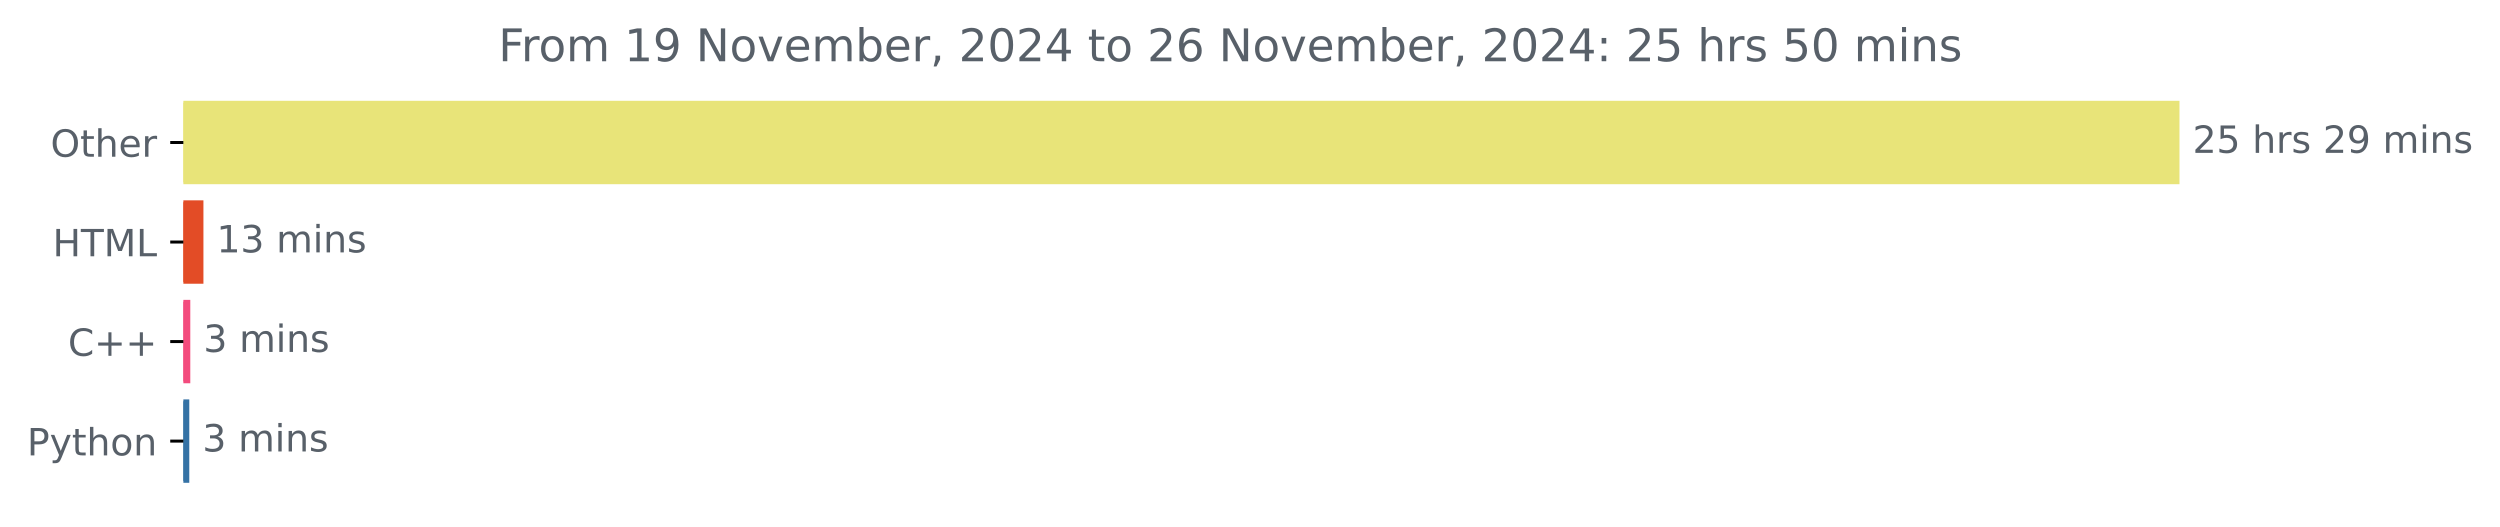
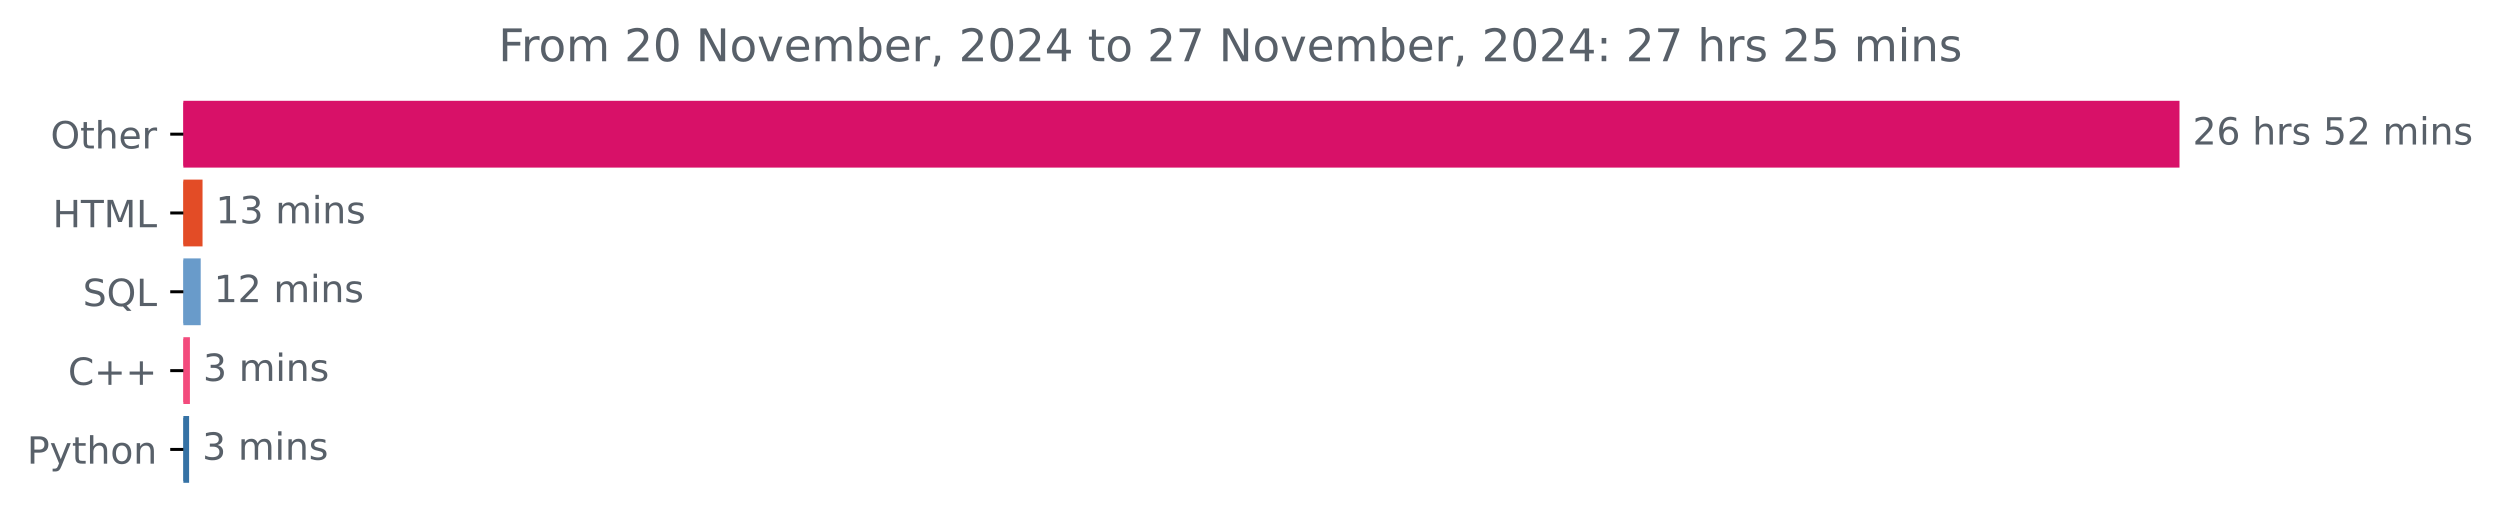
<svg xmlns="http://www.w3.org/2000/svg" xmlns:xlink="http://www.w3.org/1999/xlink" width="666.199pt" height="140.398pt" viewBox="0 0 666.199 140.398" version="1.1">
  <defs>
    <style type="text/css">*{stroke-linejoin: round; stroke-linecap: butt}</style>
  </defs>
  <g id="figure_1">
    <g id="patch_1">
      <path d="M 0 140.398  L 666.199 140.398  L 666.199 0  L 0 0  L 0 140.398  z " style="fill: none" />
    </g>
    <g id="axes_1">
      <g id="patch_2">
-         <path d="M 48.862 27.358  L 580.291 27.358  L 580.291 48.579  L 48.862 48.579  z " clip-path="url(#p0c16d5bb9c)" style="fill: #e8e479; stroke: #e8e479; stroke-linejoin: miter" />
+         <path d="M 48.862 27.358  L 580.291 27.358  L 580.291 44.158  L 48.862 44.158  z " clip-path="url(#p7c33957590)" style="fill: #d81168; stroke: #d81168; stroke-linejoin: miter" />
      </g>
      <g id="patch_3">
-         <path d="M 48.862 53.884  L 53.71 53.884  L 53.71 75.105  L 48.862 75.105  z " clip-path="url(#p0c16d5bb9c)" style="fill: #e34c26; stroke: #e34c26; stroke-linejoin: miter" />
+         <path d="M 48.862 48.358  L 53.473 48.358  L 53.473 65.158  L 48.862 65.158  z " clip-path="url(#p7c33957590)" style="fill: #e34c26; stroke: #e34c26; stroke-linejoin: miter" />
      </g>
      <g id="patch_4">
-         <path d="M 48.862 80.411  L 50.209 80.411  L 50.209 101.632  L 48.862 101.632  z " clip-path="url(#p0c16d5bb9c)" style="fill: #f34b7d; stroke: #f34b7d; stroke-linejoin: miter" />
+         <path d="M 48.862 69.358  L 52.985 69.358  L 52.985 86.158  L 48.862 86.158  z " clip-path="url(#p7c33957590)" style="fill: #699bca; stroke: #699bca; stroke-linejoin: miter" />
      </g>
      <g id="patch_5">
-         <path d="M 48.862 106.937  L 49.94 106.937  L 49.94 128.158  L 48.862 128.158  z " clip-path="url(#p0c16d5bb9c)" style="fill: #3572a5; stroke: #3572a5; stroke-linejoin: miter" />
+         <path d="M 48.862 90.358  L 50.11 90.358  L 50.11 107.158  L 48.862 107.158  z " clip-path="url(#p7c33957590)" style="fill: #f34b7d; stroke: #f34b7d; stroke-linejoin: miter" />
+       </g>
+       <g id="patch_6">
+         <path d="M 48.862 111.358  L 49.893 111.358  L 49.893 128.158  L 48.862 128.158  z " clip-path="url(#p7c33957590)" style="fill: #3572a5; stroke: #3572a5; stroke-linejoin: miter" />
      </g>
      <g id="matplotlib.axis_1" />
      <g id="matplotlib.axis_2">
        <g id="ytick_1">
          <g id="line2d_1">
            <defs>
-               <path id="m8513ea7893" d="M 0 0  L -3.5 0  " style="stroke: #000000; stroke-width: 0.8" />
+               <path id="maddf30b19c" d="M 0 0  L -3.5 0  " style="stroke: #000000; stroke-width: 0.8" />
            </defs>
            <g>
-               <use xlink:href="#m8513ea7893" x="48.862" y="37.969" style="stroke: #000000; stroke-width: 0.8" />
+               <use xlink:href="#maddf30b19c" x="48.862" y="35.758" style="stroke: #000000; stroke-width: 0.8" />
            </g>
          </g>
          <g id="text_1">
-             <g style="fill: #586069" transform="translate(13.46875 41.76787) scale(0.1 -0.1)">
+             <g style="fill: #586069" transform="translate(13.46875 39.55734) scale(0.1 -0.1)">
              <defs>
                <path id="DejaVuSans-4f" d="M 2522 4238  Q 1834 4238 1429 3725  Q 1025 3213 1025 2328  Q 1025 1447 1429 934  Q 1834 422 2522 422  Q 3209 422 3611 934  Q 4013 1447 4013 2328  Q 4013 3213 3611 3725  Q 3209 4238 2522 4238  z M 2522 4750  Q 3503 4750 4090 4092  Q 4678 3434 4678 2328  Q 4678 1225 4090 567  Q 3503 -91 2522 -91  Q 1538 -91 948 565  Q 359 1222 359 2328  Q 359 3434 948 4092  Q 1538 4750 2522 4750  z " transform="scale(0.015625)" />
                <path id="DejaVuSans-74" d="M 1172 4494  L 1172 3500  L 2356 3500  L 2356 3053  L 1172 3053  L 1172 1153  Q 1172 725 1289 603  Q 1406 481 1766 481  L 2356 481  L 2356 0  L 1766 0  Q 1100 0 847 248  Q 594 497 594 1153  L 594 3053  L 172 3053  L 172 3500  L 594 3500  L 594 4494  L 1172 4494  z " transform="scale(0.015625)" />
                <path id="DejaVuSans-68" d="M 3513 2113  L 3513 0  L 2938 0  L 2938 2094  Q 2938 2591 2744 2837  Q 2550 3084 2163 3084  Q 1697 3084 1428 2787  Q 1159 2491 1159 1978  L 1159 0  L 581 0  L 581 4863  L 1159 4863  L 1159 2956  Q 1366 3272 1645 3428  Q 1925 3584 2291 3584  Q 2894 3584 3203 3211  Q 3513 2838 3513 2113  z " transform="scale(0.015625)" />
                <path id="DejaVuSans-65" d="M 3597 1894  L 3597 1613  L 953 1613  Q 991 1019 1311 708  Q 1631 397 2203 397  Q 2534 397 2845 478  Q 3156 559 3463 722  L 3463 178  Q 3153 47 2828 -22  Q 2503 -91 2169 -91  Q 1331 -91 842 396  Q 353 884 353 1716  Q 353 2575 817 3079  Q 1281 3584 2069 3584  Q 2775 3584 3186 3129  Q 3597 2675 3597 1894  z M 3022 2063  Q 3016 2534 2758 2815  Q 2500 3097 2075 3097  Q 1594 3097 1305 2825  Q 1016 2553 972 2059  L 3022 2063  z " transform="scale(0.015625)" />
                <path id="DejaVuSans-72" d="M 2631 2963  Q 2534 3019 2420 3045  Q 2306 3072 2169 3072  Q 1681 3072 1420 2755  Q 1159 2438 1159 1844  L 1159 0  L 581 0  L 581 3500  L 1159 3500  L 1159 2956  Q 1341 3275 1631 3429  Q 1922 3584 2338 3584  Q 2397 3584 2469 3576  Q 2541 3569 2628 3553  L 2631 2963  z " transform="scale(0.015625)" />
              </defs>
              <use xlink:href="#DejaVuSans-4f" />
              <use xlink:href="#DejaVuSans-74" x="78.711" />
              <use xlink:href="#DejaVuSans-68" x="117.92" />
              <use xlink:href="#DejaVuSans-65" x="181.299" />
              <use xlink:href="#DejaVuSans-72" x="242.822" />
            </g>
          </g>
        </g>
        <g id="ytick_2">
          <g id="line2d_2">
            <g>
-               <use xlink:href="#m8513ea7893" x="48.862" y="64.495" style="stroke: #000000; stroke-width: 0.8" />
+               <use xlink:href="#maddf30b19c" x="48.862" y="56.758" style="stroke: #000000; stroke-width: 0.8" />
            </g>
          </g>
          <g id="text_2">
-             <g style="fill: #586069" transform="translate(14.03438 68.29419) scale(0.1 -0.1)">
+             <g style="fill: #586069" transform="translate(14.03438 60.55734) scale(0.1 -0.1)">
              <defs>
                <path id="DejaVuSans-48" d="M 628 4666  L 1259 4666  L 1259 2753  L 3553 2753  L 3553 4666  L 4184 4666  L 4184 0  L 3553 0  L 3553 2222  L 1259 2222  L 1259 0  L 628 0  L 628 4666  z " transform="scale(0.015625)" />
                <path id="DejaVuSans-54" d="M -19 4666  L 3928 4666  L 3928 4134  L 2272 4134  L 2272 0  L 1638 0  L 1638 4134  L -19 4134  L -19 4666  z " transform="scale(0.015625)" />
                <path id="DejaVuSans-4d" d="M 628 4666  L 1569 4666  L 2759 1491  L 3956 4666  L 4897 4666  L 4897 0  L 4281 0  L 4281 4097  L 3078 897  L 2444 897  L 1241 4097  L 1241 0  L 628 0  L 628 4666  z " transform="scale(0.015625)" />
                <path id="DejaVuSans-4c" d="M 628 4666  L 1259 4666  L 1259 531  L 3531 531  L 3531 0  L 628 0  L 628 4666  z " transform="scale(0.015625)" />
              </defs>
              <use xlink:href="#DejaVuSans-48" />
              <use xlink:href="#DejaVuSans-54" x="75.195" />
              <use xlink:href="#DejaVuSans-4d" x="136.279" />
              <use xlink:href="#DejaVuSans-4c" x="222.559" />
            </g>
          </g>
        </g>
        <g id="ytick_3">
          <g id="line2d_3">
            <g>
-               <use xlink:href="#m8513ea7893" x="48.862" y="91.021" style="stroke: #000000; stroke-width: 0.8" />
+               <use xlink:href="#maddf30b19c" x="48.862" y="77.758" style="stroke: #000000; stroke-width: 0.8" />
            </g>
          </g>
          <g id="text_3">
-             <g style="fill: #586069" transform="translate(18.12031 94.8205) scale(0.1 -0.1)">
+             <g style="fill: #586069" transform="translate(22.07031 81.55734) scale(0.1 -0.1)">
+               <defs>
+                 <path id="DejaVuSans-53" d="M 3425 4513  L 3425 3897  Q 3066 4069 2747 4153  Q 2428 4238 2131 4238  Q 1616 4238 1336 4038  Q 1056 3838 1056 3469  Q 1056 3159 1242 3001  Q 1428 2844 1947 2747  L 2328 2669  Q 3034 2534 3370 2195  Q 3706 1856 3706 1288  Q 3706 609 3251 259  Q 2797 -91 1919 -91  Q 1588 -91 1214 -16  Q 841 59 441 206  L 441 856  Q 825 641 1194 531  Q 1563 422 1919 422  Q 2459 422 2753 634  Q 3047 847 3047 1241  Q 3047 1584 2836 1778  Q 2625 1972 2144 2069  L 1759 2144  Q 1053 2284 737 2584  Q 422 2884 422 3419  Q 422 4038 858 4394  Q 1294 4750 2059 4750  Q 2388 4750 2728 4690  Q 3069 4631 3425 4513  z " transform="scale(0.015625)" />
+                 <path id="DejaVuSans-51" d="M 2522 4238  Q 1834 4238 1429 3725  Q 1025 3213 1025 2328  Q 1025 1447 1429 934  Q 1834 422 2522 422  Q 3209 422 3611 934  Q 4013 1447 4013 2328  Q 4013 3213 3611 3725  Q 3209 4238 2522 4238  z M 3406 84  L 4238 -825  L 3475 -825  L 2784 -78  Q 2681 -84 2626 -87  Q 2572 -91 2522 -91  Q 1538 -91 948 567  Q 359 1225 359 2328  Q 359 3434 948 4092  Q 1538 4750 2522 4750  Q 3503 4750 4090 4092  Q 4678 3434 4678 2328  Q 4678 1516 4351 937  Q 4025 359 3406 84  z " transform="scale(0.015625)" />
+               </defs>
+               <use xlink:href="#DejaVuSans-53" />
+               <use xlink:href="#DejaVuSans-51" x="63.477" />
+               <use xlink:href="#DejaVuSans-4c" x="142.188" />
+             </g>
+           </g>
+         </g>
+         <g id="ytick_4">
+           <g id="line2d_4">
+             <g>
+               <use xlink:href="#maddf30b19c" x="48.862" y="98.758" style="stroke: #000000; stroke-width: 0.8" />
+             </g>
+           </g>
+           <g id="text_4">
+             <g style="fill: #586069" transform="translate(18.12031 102.5573) scale(0.1 -0.1)">
              <defs>
                <path id="DejaVuSans-43" d="M 4122 4306  L 4122 3641  Q 3803 3938 3442 4084  Q 3081 4231 2675 4231  Q 1875 4231 1450 3742  Q 1025 3253 1025 2328  Q 1025 1406 1450 917  Q 1875 428 2675 428  Q 3081 428 3442 575  Q 3803 722 4122 1019  L 4122 359  Q 3791 134 3420 21  Q 3050 -91 2638 -91  Q 1578 -91 968 557  Q 359 1206 359 2328  Q 359 3453 968 4101  Q 1578 4750 2638 4750  Q 3056 4750 3426 4639  Q 3797 4528 4122 4306  z " transform="scale(0.015625)" />
                <path id="DejaVuSans-2b" d="M 2944 4013  L 2944 2272  L 4684 2272  L 4684 1741  L 2944 1741  L 2944 0  L 2419 0  L 2419 1741  L 678 1741  L 678 2272  L 2419 2272  L 2419 4013  L 2944 4013  z " transform="scale(0.015625)" />
              </defs>
              <use xlink:href="#DejaVuSans-43" />
              <use xlink:href="#DejaVuSans-2b" x="69.824" />
              <use xlink:href="#DejaVuSans-2b" x="153.613" />
            </g>
          </g>
        </g>
-         <g id="ytick_4">
-           <g id="line2d_4">
-             <g>
-               <use xlink:href="#m8513ea7893" x="48.862" y="117.548" style="stroke: #000000; stroke-width: 0.8" />
-             </g>
-           </g>
-           <g id="text_4">
-             <g style="fill: #586069" transform="translate(7.2 121.3468) scale(0.1 -0.1)">
+         <g id="ytick_5">
+           <g id="line2d_5">
+             <g>
+               <use xlink:href="#maddf30b19c" x="48.862" y="119.758" style="stroke: #000000; stroke-width: 0.8" />
+             </g>
+           </g>
+           <g id="text_5">
+             <g style="fill: #586069" transform="translate(7.2 123.5573) scale(0.1 -0.1)">
              <defs>
                <path id="DejaVuSans-50" d="M 1259 4147  L 1259 2394  L 2053 2394  Q 2494 2394 2734 2622  Q 2975 2850 2975 3272  Q 2975 3691 2734 3919  Q 2494 4147 2053 4147  L 1259 4147  z M 628 4666  L 2053 4666  Q 2838 4666 3239 4311  Q 3641 3956 3641 3272  Q 3641 2581 3239 2228  Q 2838 1875 2053 1875  L 1259 1875  L 1259 0  L 628 0  L 628 4666  z " transform="scale(0.015625)" />
                <path id="DejaVuSans-79" d="M 2059 -325  Q 1816 -950 1584 -1140  Q 1353 -1331 966 -1331  L 506 -1331  L 506 -850  L 844 -850  Q 1081 -850 1212 -737  Q 1344 -625 1503 -206  L 1606 56  L 191 3500  L 800 3500  L 1894 763  L 2988 3500  L 3597 3500  L 2059 -325  z " transform="scale(0.015625)" />
                <path id="DejaVuSans-6f" d="M 1959 3097  Q 1497 3097 1228 2736  Q 959 2375 959 1747  Q 959 1119 1226 758  Q 1494 397 1959 397  Q 2419 397 2687 759  Q 2956 1122 2956 1747  Q 2956 2369 2687 2733  Q 2419 3097 1959 3097  z M 1959 3584  Q 2709 3584 3137 3096  Q 3566 2609 3566 1747  Q 3566 888 3137 398  Q 2709 -91 1959 -91  Q 1206 -91 779 398  Q 353 888 353 1747  Q 353 2609 779 3096  Q 1206 3584 1959 3584  z " transform="scale(0.015625)" />
                <path id="DejaVuSans-6e" d="M 3513 2113  L 3513 0  L 2938 0  L 2938 2094  Q 2938 2591 2744 2837  Q 2550 3084 2163 3084  Q 1697 3084 1428 2787  Q 1159 2491 1159 1978  L 1159 0  L 581 0  L 581 3500  L 1159 3500  L 1159 2956  Q 1366 3272 1645 3428  Q 1925 3584 2291 3584  Q 2894 3584 3203 3211  Q 3513 2838 3513 2113  z " transform="scale(0.015625)" />
              </defs>
              <use xlink:href="#DejaVuSans-50" />
              <use xlink:href="#DejaVuSans-79" x="60.303" />
              <use xlink:href="#DejaVuSans-74" x="119.482" />
              <use xlink:href="#DejaVuSans-68" x="158.691" />
              <use xlink:href="#DejaVuSans-6f" x="222.07" />
              <use xlink:href="#DejaVuSans-6e" x="283.252" />
            </g>
          </g>
        </g>
      </g>
-       <g id="text_5">
-         <g style="fill: #586069" transform="translate(584.2911 40.72803) scale(0.1 -0.1)">
+       <g id="text_6">
+         <g style="fill: #586069" transform="translate(584.2911 38.5175) scale(0.1 -0.1)">
          <defs>
            <path id="DejaVuSans-32" d="M 1228 531  L 3431 531  L 3431 0  L 469 0  L 469 531  Q 828 903 1448 1529  Q 2069 2156 2228 2338  Q 2531 2678 2651 2914  Q 2772 3150 2772 3378  Q 2772 3750 2511 3984  Q 2250 4219 1831 4219  Q 1534 4219 1204 4116  Q 875 4013 500 3803  L 500 4441  Q 881 4594 1212 4672  Q 1544 4750 1819 4750  Q 2544 4750 2975 4387  Q 3406 4025 3406 3419  Q 3406 3131 3298 2873  Q 3191 2616 2906 2266  Q 2828 2175 2409 1742  Q 1991 1309 1228 531  z " transform="scale(0.015625)" />
-             <path id="DejaVuSans-35" d="M 691 4666  L 3169 4666  L 3169 4134  L 1269 4134  L 1269 2991  Q 1406 3038 1543 3061  Q 1681 3084 1819 3084  Q 2600 3084 3056 2656  Q 3513 2228 3513 1497  Q 3513 744 3044 326  Q 2575 -91 1722 -91  Q 1428 -91 1123 -41  Q 819 9 494 109  L 494 744  Q 775 591 1075 516  Q 1375 441 1709 441  Q 2250 441 2565 725  Q 2881 1009 2881 1497  Q 2881 1984 2565 2268  Q 2250 2553 1709 2553  Q 1456 2553 1204 2497  Q 953 2441 691 2322  L 691 4666  z " transform="scale(0.015625)" />
+             <path id="DejaVuSans-36" d="M 2113 2584  Q 1688 2584 1439 2293  Q 1191 2003 1191 1497  Q 1191 994 1439 701  Q 1688 409 2113 409  Q 2538 409 2786 701  Q 3034 994 3034 1497  Q 3034 2003 2786 2293  Q 2538 2584 2113 2584  z M 3366 4563  L 3366 3988  Q 3128 4100 2886 4159  Q 2644 4219 2406 4219  Q 1781 4219 1451 3797  Q 1122 3375 1075 2522  Q 1259 2794 1537 2939  Q 1816 3084 2150 3084  Q 2853 3084 3261 2657  Q 3669 2231 3669 1497  Q 3669 778 3244 343  Q 2819 -91 2113 -91  Q 1303 -91 875 529  Q 447 1150 447 2328  Q 447 3434 972 4092  Q 1497 4750 2381 4750  Q 2619 4750 2861 4703  Q 3103 4656 3366 4563  z " transform="scale(0.015625)" />
            <path id="DejaVuSans-20" transform="scale(0.015625)" />
            <path id="DejaVuSans-73" d="M 2834 3397  L 2834 2853  Q 2591 2978 2328 3040  Q 2066 3103 1784 3103  Q 1356 3103 1142 2972  Q 928 2841 928 2578  Q 928 2378 1081 2264  Q 1234 2150 1697 2047  L 1894 2003  Q 2506 1872 2764 1633  Q 3022 1394 3022 966  Q 3022 478 2636 193  Q 2250 -91 1575 -91  Q 1294 -91 989 -36  Q 684 19 347 128  L 347 722  Q 666 556 975 473  Q 1284 391 1588 391  Q 1994 391 2212 530  Q 2431 669 2431 922  Q 2431 1156 2273 1281  Q 2116 1406 1581 1522  L 1381 1569  Q 847 1681 609 1914  Q 372 2147 372 2553  Q 372 3047 722 3315  Q 1072 3584 1716 3584  Q 2034 3584 2315 3537  Q 2597 3491 2834 3397  z " transform="scale(0.015625)" />
-             <path id="DejaVuSans-39" d="M 703 97  L 703 672  Q 941 559 1184 500  Q 1428 441 1663 441  Q 2288 441 2617 861  Q 2947 1281 2994 2138  Q 2813 1869 2534 1725  Q 2256 1581 1919 1581  Q 1219 1581 811 2004  Q 403 2428 403 3163  Q 403 3881 828 4315  Q 1253 4750 1959 4750  Q 2769 4750 3195 4129  Q 3622 3509 3622 2328  Q 3622 1225 3098 567  Q 2575 -91 1691 -91  Q 1453 -91 1209 -44  Q 966 3 703 97  z M 1959 2075  Q 2384 2075 2632 2365  Q 2881 2656 2881 3163  Q 2881 3666 2632 3958  Q 2384 4250 1959 4250  Q 1534 4250 1286 3958  Q 1038 3666 1038 3163  Q 1038 2656 1286 2365  Q 1534 2075 1959 2075  z " transform="scale(0.015625)" />
+             <path id="DejaVuSans-35" d="M 691 4666  L 3169 4666  L 3169 4134  L 1269 4134  L 1269 2991  Q 1406 3038 1543 3061  Q 1681 3084 1819 3084  Q 2600 3084 3056 2656  Q 3513 2228 3513 1497  Q 3513 744 3044 326  Q 2575 -91 1722 -91  Q 1428 -91 1123 -41  Q 819 9 494 109  L 494 744  Q 775 591 1075 516  Q 1375 441 1709 441  Q 2250 441 2565 725  Q 2881 1009 2881 1497  Q 2881 1984 2565 2268  Q 2250 2553 1709 2553  Q 1456 2553 1204 2497  Q 953 2441 691 2322  L 691 4666  z " transform="scale(0.015625)" />
            <path id="DejaVuSans-6d" d="M 3328 2828  Q 3544 3216 3844 3400  Q 4144 3584 4550 3584  Q 5097 3584 5394 3201  Q 5691 2819 5691 2113  L 5691 0  L 5113 0  L 5113 2094  Q 5113 2597 4934 2840  Q 4756 3084 4391 3084  Q 3944 3084 3684 2787  Q 3425 2491 3425 1978  L 3425 0  L 2847 0  L 2847 2094  Q 2847 2600 2669 2842  Q 2491 3084 2119 3084  Q 1678 3084 1418 2786  Q 1159 2488 1159 1978  L 1159 0  L 581 0  L 581 3500  L 1159 3500  L 1159 2956  Q 1356 3278 1631 3431  Q 1906 3584 2284 3584  Q 2666 3584 2933 3390  Q 3200 3197 3328 2828  z " transform="scale(0.015625)" />
            <path id="DejaVuSans-69" d="M 603 3500  L 1178 3500  L 1178 0  L 603 0  L 603 3500  z M 603 4863  L 1178 4863  L 1178 4134  L 603 4134  L 603 4863  z " transform="scale(0.015625)" />
          </defs>
          <use xlink:href="#DejaVuSans-32" />
-           <use xlink:href="#DejaVuSans-35" x="63.623" />
+           <use xlink:href="#DejaVuSans-36" x="63.623" />
          <use xlink:href="#DejaVuSans-20" x="127.246" />
          <use xlink:href="#DejaVuSans-68" x="159.033" />
          <use xlink:href="#DejaVuSans-72" x="222.412" />
          <use xlink:href="#DejaVuSans-73" x="263.525" />
          <use xlink:href="#DejaVuSans-20" x="315.625" />
-           <use xlink:href="#DejaVuSans-32" x="347.412" />
-           <use xlink:href="#DejaVuSans-39" x="411.035" />
+           <use xlink:href="#DejaVuSans-35" x="347.412" />
+           <use xlink:href="#DejaVuSans-32" x="411.035" />
          <use xlink:href="#DejaVuSans-20" x="474.658" />
          <use xlink:href="#DejaVuSans-6d" x="506.445" />
          <use xlink:href="#DejaVuSans-69" x="603.857" />
          <use xlink:href="#DejaVuSans-6e" x="631.641" />
          <use xlink:href="#DejaVuSans-73" x="695.02" />
        </g>
      </g>
-       <g id="text_6">
-         <g style="fill: #586069" transform="translate(57.71032 67.25434) scale(0.1 -0.1)">
+       <g id="text_7">
+         <g style="fill: #586069" transform="translate(57.47277 59.5175) scale(0.1 -0.1)">
          <defs>
            <path id="DejaVuSans-31" d="M 794 531  L 1825 531  L 1825 4091  L 703 3866  L 703 4441  L 1819 4666  L 2450 4666  L 2450 531  L 3481 531  L 3481 0  L 794 0  L 794 531  z " transform="scale(0.015625)" />
            <path id="DejaVuSans-33" d="M 2597 2516  Q 3050 2419 3304 2112  Q 3559 1806 3559 1356  Q 3559 666 3084 287  Q 2609 -91 1734 -91  Q 1441 -91 1130 -33  Q 819 25 488 141  L 488 750  Q 750 597 1062 519  Q 1375 441 1716 441  Q 2309 441 2620 675  Q 2931 909 2931 1356  Q 2931 1769 2642 2001  Q 2353 2234 1838 2234  L 1294 2234  L 1294 2753  L 1863 2753  Q 2328 2753 2575 2939  Q 2822 3125 2822 3475  Q 2822 3834 2567 4026  Q 2313 4219 1838 4219  Q 1578 4219 1281 4162  Q 984 4106 628 3988  L 628 4550  Q 988 4650 1302 4700  Q 1616 4750 1894 4750  Q 2613 4750 3031 4423  Q 3450 4097 3450 3541  Q 3450 3153 3228 2886  Q 3006 2619 2597 2516  z " transform="scale(0.015625)" />
          </defs>
          <use xlink:href="#DejaVuSans-31" />
          <use xlink:href="#DejaVuSans-33" x="63.623" />
          <use xlink:href="#DejaVuSans-20" x="127.246" />
          <use xlink:href="#DejaVuSans-6d" x="159.033" />
          <use xlink:href="#DejaVuSans-69" x="256.445" />
          <use xlink:href="#DejaVuSans-6e" x="284.229" />
          <use xlink:href="#DejaVuSans-73" x="347.607" />
        </g>
      </g>
-       <g id="text_7">
-         <g style="fill: #586069" transform="translate(54.20912 93.78066) scale(0.1 -0.1)">
+       <g id="text_8">
+         <g style="fill: #586069" transform="translate(56.98462 80.5175) scale(0.1 -0.1)">
+           <use xlink:href="#DejaVuSans-31" />
+           <use xlink:href="#DejaVuSans-32" x="63.623" />
+           <use xlink:href="#DejaVuSans-20" x="127.246" />
+           <use xlink:href="#DejaVuSans-6d" x="159.033" />
+           <use xlink:href="#DejaVuSans-69" x="256.445" />
+           <use xlink:href="#DejaVuSans-6e" x="284.229" />
+           <use xlink:href="#DejaVuSans-73" x="347.607" />
+         </g>
+       </g>
+       <g id="text_9">
+         <g style="fill: #586069" transform="translate(54.10999 101.5175) scale(0.1 -0.1)">
          <use xlink:href="#DejaVuSans-33" />
          <use xlink:href="#DejaVuSans-20" x="63.623" />
          <use xlink:href="#DejaVuSans-6d" x="95.41" />
          <use xlink:href="#DejaVuSans-69" x="192.822" />
          <use xlink:href="#DejaVuSans-6e" x="220.605" />
          <use xlink:href="#DejaVuSans-73" x="283.984" />
        </g>
      </g>
-       <g id="text_8">
-         <g style="fill: #586069" transform="translate(53.93979 120.307) scale(0.1 -0.1)">
+       <g id="text_10">
+         <g style="fill: #586069" transform="translate(53.89303 122.5175) scale(0.1 -0.1)">
          <use xlink:href="#DejaVuSans-33" />
          <use xlink:href="#DejaVuSans-20" x="63.623" />
          <use xlink:href="#DejaVuSans-6d" x="95.41" />
          <use xlink:href="#DejaVuSans-69" x="192.822" />
          <use xlink:href="#DejaVuSans-6e" x="220.605" />
          <use xlink:href="#DejaVuSans-73" x="283.984" />
        </g>
      </g>
-       <g id="text_9">
+       <g id="text_11">
        <g style="fill: #586069" transform="translate(132.8212 16.31812) scale(0.12 -0.12)">
          <defs>
            <path id="DejaVuSans-46" d="M 628 4666  L 3309 4666  L 3309 4134  L 1259 4134  L 1259 2759  L 3109 2759  L 3109 2228  L 1259 2228  L 1259 0  L 628 0  L 628 4666  z " transform="scale(0.015625)" />
+             <path id="DejaVuSans-30" d="M 2034 4250  Q 1547 4250 1301 3770  Q 1056 3291 1056 2328  Q 1056 1369 1301 889  Q 1547 409 2034 409  Q 2525 409 2770 889  Q 3016 1369 3016 2328  Q 3016 3291 2770 3770  Q 2525 4250 2034 4250  z M 2034 4750  Q 2819 4750 3233 4129  Q 3647 3509 3647 2328  Q 3647 1150 3233 529  Q 2819 -91 2034 -91  Q 1250 -91 836 529  Q 422 1150 422 2328  Q 422 3509 836 4129  Q 1250 4750 2034 4750  z " transform="scale(0.015625)" />
            <path id="DejaVuSans-4e" d="M 628 4666  L 1478 4666  L 3547 763  L 3547 4666  L 4159 4666  L 4159 0  L 3309 0  L 1241 3903  L 1241 0  L 628 0  L 628 4666  z " transform="scale(0.015625)" />
            <path id="DejaVuSans-76" d="M 191 3500  L 800 3500  L 1894 563  L 2988 3500  L 3597 3500  L 2284 0  L 1503 0  L 191 3500  z " transform="scale(0.015625)" />
            <path id="DejaVuSans-62" d="M 3116 1747  Q 3116 2381 2855 2742  Q 2594 3103 2138 3103  Q 1681 3103 1420 2742  Q 1159 2381 1159 1747  Q 1159 1113 1420 752  Q 1681 391 2138 391  Q 2594 391 2855 752  Q 3116 1113 3116 1747  z M 1159 2969  Q 1341 3281 1617 3432  Q 1894 3584 2278 3584  Q 2916 3584 3314 3078  Q 3713 2572 3713 1747  Q 3713 922 3314 415  Q 2916 -91 2278 -91  Q 1894 -91 1617 61  Q 1341 213 1159 525  L 1159 0  L 581 0  L 581 4863  L 1159 4863  L 1159 2969  z " transform="scale(0.015625)" />
            <path id="DejaVuSans-2c" d="M 750 794  L 1409 794  L 1409 256  L 897 -744  L 494 -744  L 750 256  L 750 794  z " transform="scale(0.015625)" />
-             <path id="DejaVuSans-30" d="M 2034 4250  Q 1547 4250 1301 3770  Q 1056 3291 1056 2328  Q 1056 1369 1301 889  Q 1547 409 2034 409  Q 2525 409 2770 889  Q 3016 1369 3016 2328  Q 3016 3291 2770 3770  Q 2525 4250 2034 4250  z M 2034 4750  Q 2819 4750 3233 4129  Q 3647 3509 3647 2328  Q 3647 1150 3233 529  Q 2819 -91 2034 -91  Q 1250 -91 836 529  Q 422 1150 422 2328  Q 422 3509 836 4129  Q 1250 4750 2034 4750  z " transform="scale(0.015625)" />
            <path id="DejaVuSans-34" d="M 2419 4116  L 825 1625  L 2419 1625  L 2419 4116  z M 2253 4666  L 3047 4666  L 3047 1625  L 3713 1625  L 3713 1100  L 3047 1100  L 3047 0  L 2419 0  L 2419 1100  L 313 1100  L 313 1709  L 2253 4666  z " transform="scale(0.015625)" />
-             <path id="DejaVuSans-36" d="M 2113 2584  Q 1688 2584 1439 2293  Q 1191 2003 1191 1497  Q 1191 994 1439 701  Q 1688 409 2113 409  Q 2538 409 2786 701  Q 3034 994 3034 1497  Q 3034 2003 2786 2293  Q 2538 2584 2113 2584  z M 3366 4563  L 3366 3988  Q 3128 4100 2886 4159  Q 2644 4219 2406 4219  Q 1781 4219 1451 3797  Q 1122 3375 1075 2522  Q 1259 2794 1537 2939  Q 1816 3084 2150 3084  Q 2853 3084 3261 2657  Q 3669 2231 3669 1497  Q 3669 778 3244 343  Q 2819 -91 2113 -91  Q 1303 -91 875 529  Q 447 1150 447 2328  Q 447 3434 972 4092  Q 1497 4750 2381 4750  Q 2619 4750 2861 4703  Q 3103 4656 3366 4563  z " transform="scale(0.015625)" />
+             <path id="DejaVuSans-37" d="M 525 4666  L 3525 4666  L 3525 4397  L 1831 0  L 1172 0  L 2766 4134  L 525 4134  L 525 4666  z " transform="scale(0.015625)" />
            <path id="DejaVuSans-3a" d="M 750 794  L 1409 794  L 1409 0  L 750 0  L 750 794  z M 750 3309  L 1409 3309  L 1409 2516  L 750 2516  L 750 3309  z " transform="scale(0.015625)" />
          </defs>
          <use xlink:href="#DejaVuSans-46" />
          <use xlink:href="#DejaVuSans-72" x="50.27" />
          <use xlink:href="#DejaVuSans-6f" x="89.133" />
          <use xlink:href="#DejaVuSans-6d" x="150.314" />
          <use xlink:href="#DejaVuSans-20" x="247.727" />
-           <use xlink:href="#DejaVuSans-31" x="279.514" />
-           <use xlink:href="#DejaVuSans-39" x="343.137" />
+           <use xlink:href="#DejaVuSans-32" x="279.514" />
+           <use xlink:href="#DejaVuSans-30" x="343.137" />
          <use xlink:href="#DejaVuSans-20" x="406.76" />
          <use xlink:href="#DejaVuSans-4e" x="438.547" />
          <use xlink:href="#DejaVuSans-6f" x="513.352" />
          <use xlink:href="#DejaVuSans-76" x="574.533" />
          <use xlink:href="#DejaVuSans-65" x="633.713" />
          <use xlink:href="#DejaVuSans-6d" x="695.236" />
          <use xlink:href="#DejaVuSans-62" x="792.648" />
          <use xlink:href="#DejaVuSans-65" x="856.125" />
          <use xlink:href="#DejaVuSans-72" x="917.648" />
          <use xlink:href="#DejaVuSans-2c" x="958.762" />
          <use xlink:href="#DejaVuSans-20" x="990.549" />
          <use xlink:href="#DejaVuSans-32" x="1022.336" />
          <use xlink:href="#DejaVuSans-30" x="1085.959" />
          <use xlink:href="#DejaVuSans-32" x="1149.582" />
          <use xlink:href="#DejaVuSans-34" x="1213.205" />
          <use xlink:href="#DejaVuSans-20" x="1276.828" />
          <use xlink:href="#DejaVuSans-74" x="1308.615" />
          <use xlink:href="#DejaVuSans-6f" x="1347.824" />
          <use xlink:href="#DejaVuSans-20" x="1409.006" />
          <use xlink:href="#DejaVuSans-32" x="1440.793" />
-           <use xlink:href="#DejaVuSans-36" x="1504.416" />
+           <use xlink:href="#DejaVuSans-37" x="1504.416" />
          <use xlink:href="#DejaVuSans-20" x="1568.039" />
          <use xlink:href="#DejaVuSans-4e" x="1599.826" />
          <use xlink:href="#DejaVuSans-6f" x="1674.631" />
          <use xlink:href="#DejaVuSans-76" x="1735.812" />
          <use xlink:href="#DejaVuSans-65" x="1794.992" />
          <use xlink:href="#DejaVuSans-6d" x="1856.516" />
          <use xlink:href="#DejaVuSans-62" x="1953.928" />
          <use xlink:href="#DejaVuSans-65" x="2017.404" />
          <use xlink:href="#DejaVuSans-72" x="2078.928" />
          <use xlink:href="#DejaVuSans-2c" x="2120.041" />
          <use xlink:href="#DejaVuSans-20" x="2151.828" />
          <use xlink:href="#DejaVuSans-32" x="2183.615" />
          <use xlink:href="#DejaVuSans-30" x="2247.238" />
          <use xlink:href="#DejaVuSans-32" x="2310.861" />
          <use xlink:href="#DejaVuSans-34" x="2374.484" />
          <use xlink:href="#DejaVuSans-3a" x="2438.107" />
          <use xlink:href="#DejaVuSans-20" x="2471.799" />
          <use xlink:href="#DejaVuSans-32" x="2503.586" />
-           <use xlink:href="#DejaVuSans-35" x="2567.209" />
+           <use xlink:href="#DejaVuSans-37" x="2567.209" />
          <use xlink:href="#DejaVuSans-20" x="2630.832" />
          <use xlink:href="#DejaVuSans-68" x="2662.619" />
          <use xlink:href="#DejaVuSans-72" x="2725.998" />
          <use xlink:href="#DejaVuSans-73" x="2767.111" />
          <use xlink:href="#DejaVuSans-20" x="2819.211" />
-           <use xlink:href="#DejaVuSans-35" x="2850.998" />
-           <use xlink:href="#DejaVuSans-30" x="2914.621" />
+           <use xlink:href="#DejaVuSans-32" x="2850.998" />
+           <use xlink:href="#DejaVuSans-35" x="2914.621" />
          <use xlink:href="#DejaVuSans-20" x="2978.244" />
          <use xlink:href="#DejaVuSans-6d" x="3010.031" />
          <use xlink:href="#DejaVuSans-69" x="3107.443" />
          <use xlink:href="#DejaVuSans-6e" x="3135.227" />
          <use xlink:href="#DejaVuSans-73" x="3198.605" />
        </g>
      </g>
    </g>
  </g>
  <defs>
-     <clipPath id="p0c16d5bb9c">
+     <clipPath id="p7c33957590">
      <rect x="48.862" y="22.318" width="558" height="110.88" />
    </clipPath>
  </defs>
</svg>
